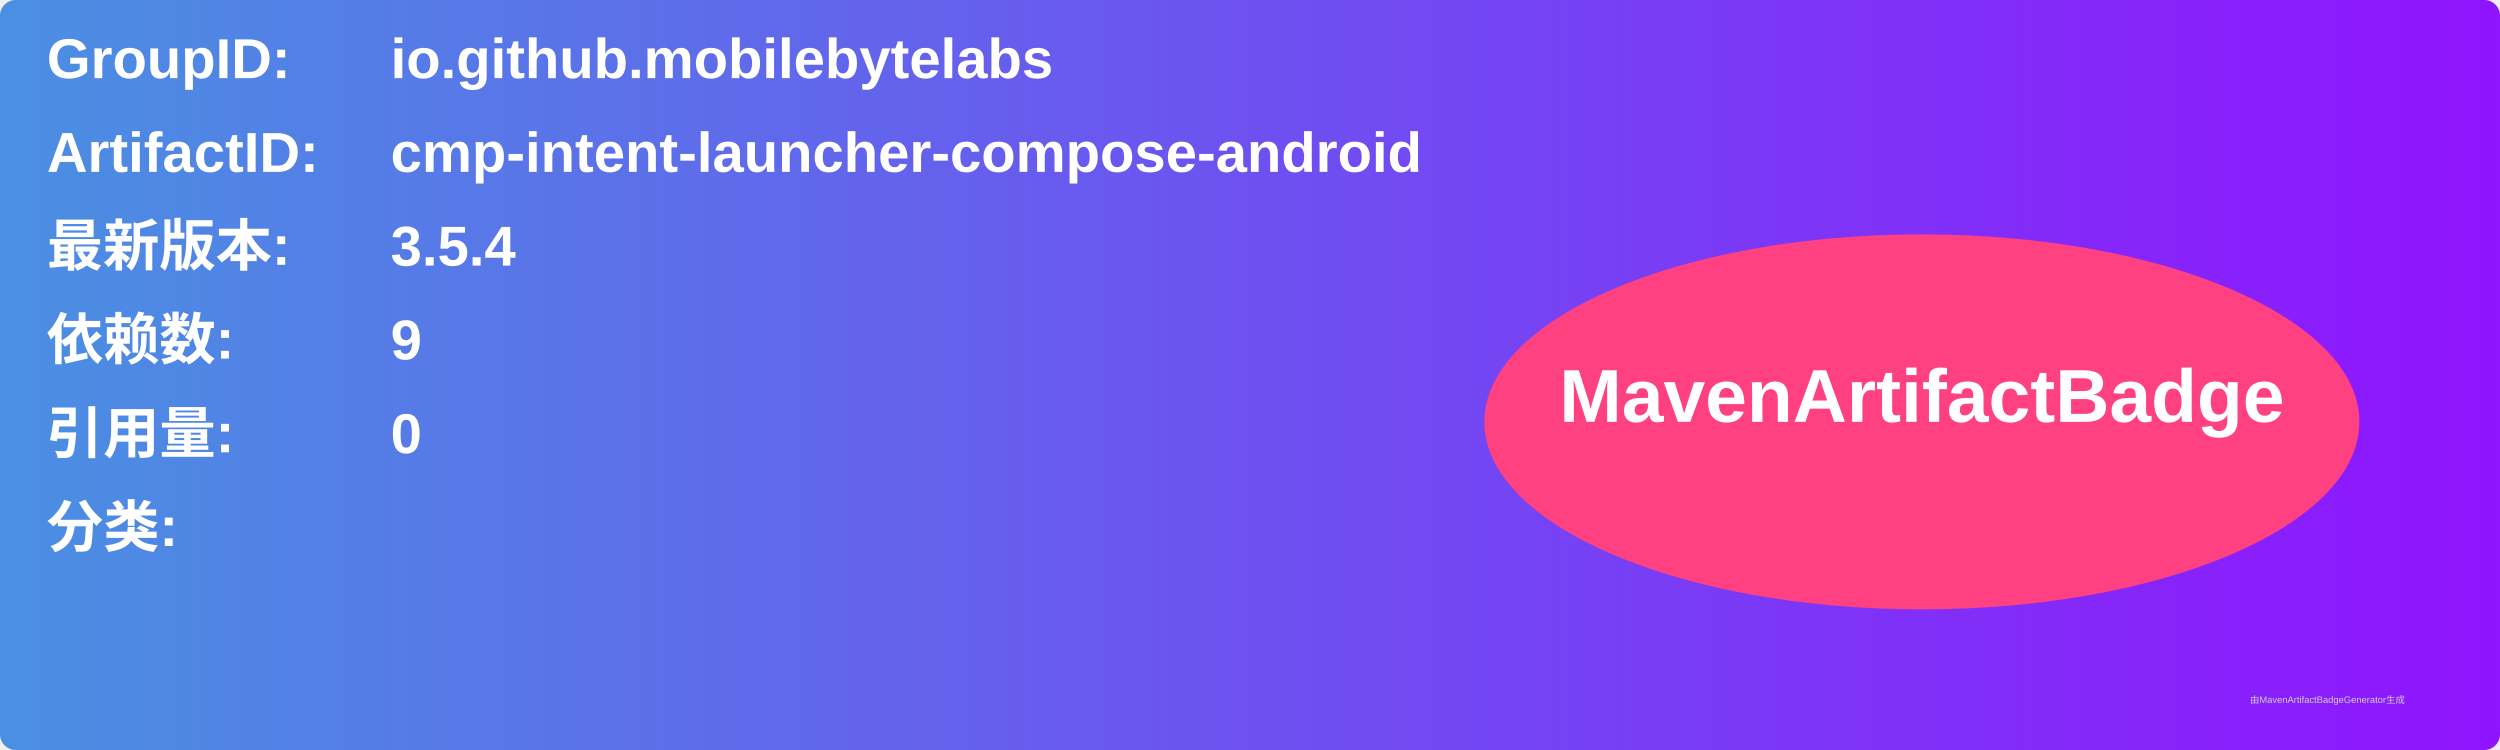
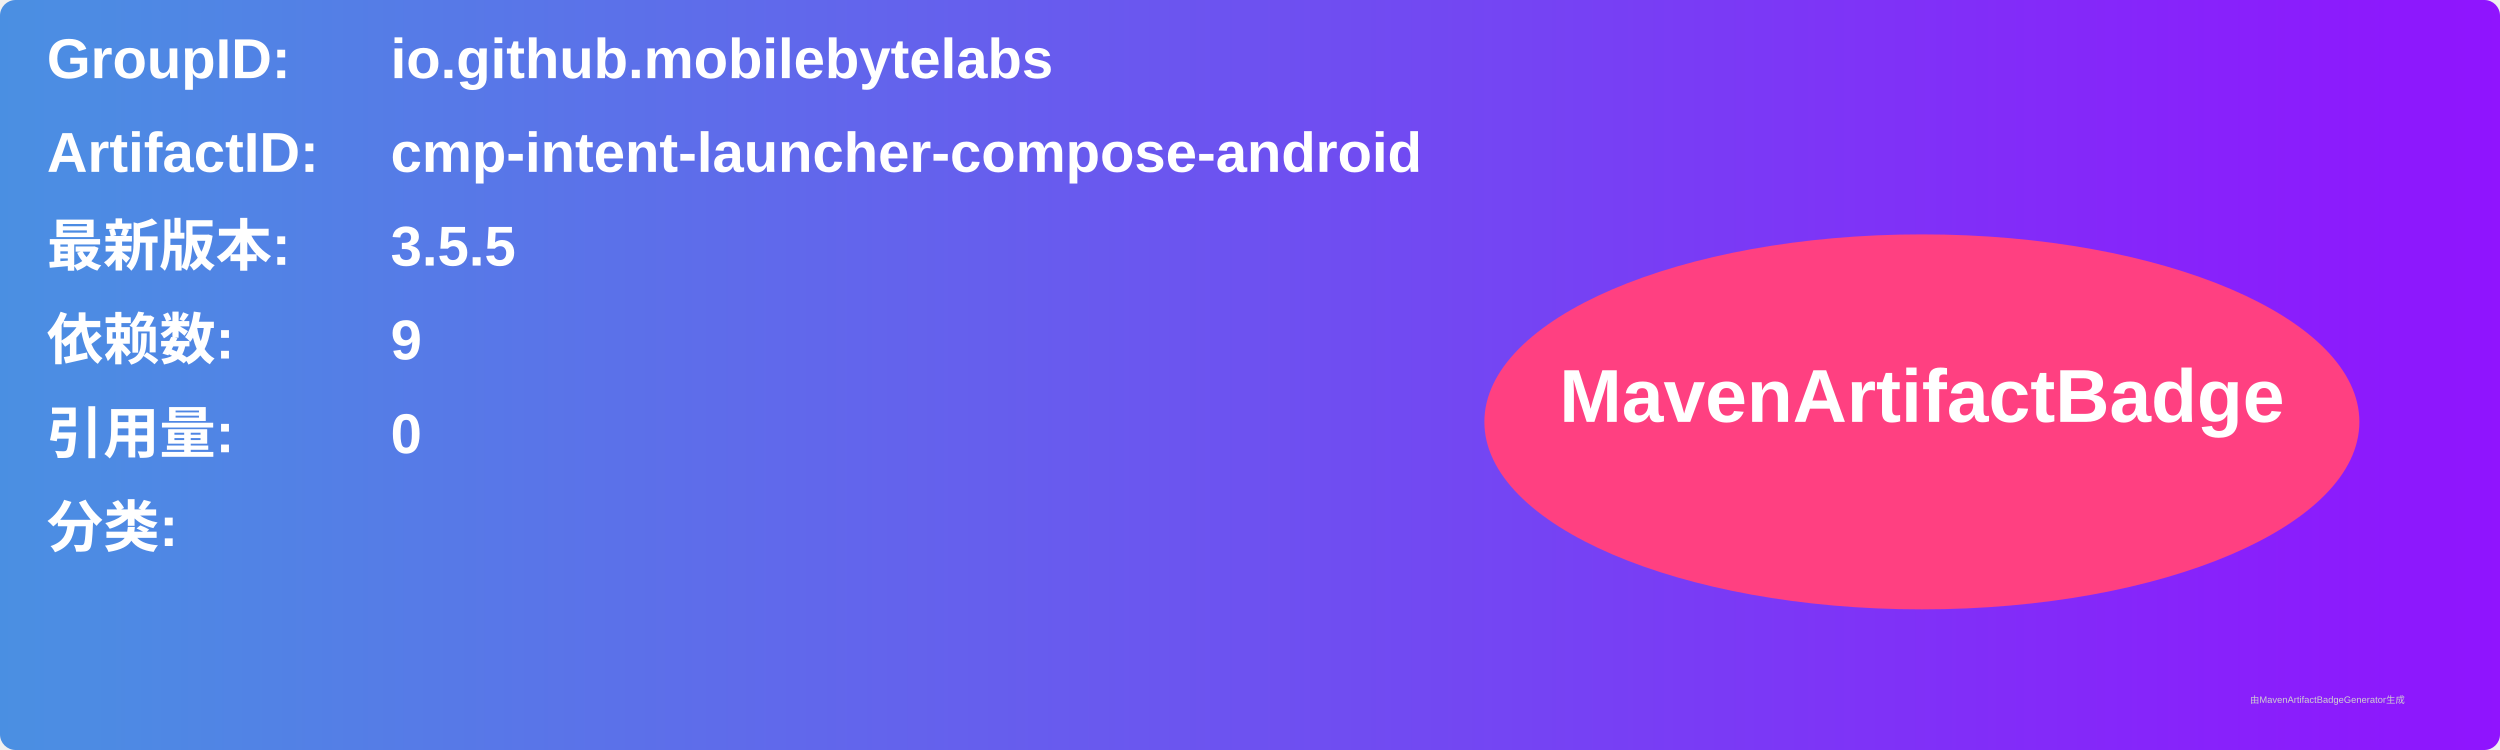
<svg xmlns="http://www.w3.org/2000/svg" width="800" height="240" viewBox="0 0 800 240">
  <linearGradient id="grad" x1="0%" y1="0%" x2="100%" y2="0%">
    <stop offset="0%" stop-color="#4a90e2" />
    <stop offset="100%" stop-color="#9013fe" />
  </linearGradient>
  <rect width="100%" height="100%" rx="5" ry="5" fill="url(#grad)" />
  <g transform="translate(15, 15)">
    <text x="0" y="10" font-family="Arial" font-size="18" fill="white" font-weight="bold" width="260">GroupID:</text>
    <text x="110" y="10" font-family="Arial" font-size="18" fill="white" font-weight="bold" width="460">io.github.mobilebytelabs</text>
    <text x="0" y="40" font-family="Arial" font-size="18" fill="white" font-weight="bold" width="260">ArtifactID:</text>
    <text x="110" y="40" font-family="Arial" font-size="18" fill="white" font-weight="bold" width="460">cmp-intent-launcher-compose-android</text>
    <text x="0" y="70" font-family="Arial" font-size="18" fill="white" font-weight="bold">最新版本:</text>
    <text x="110" y="70" font-family="Arial" font-size="18" fill="white" font-weight="bold">
-       <tspan font-weight="bold">3.5.4</tspan>
+       <tspan font-weight="bold">3.5.5</tspan>
    </text>
    <text x="0" y="100" font-family="Arial" font-size="18" fill="white" font-weight="bold">依赖数: </text>
    <text x="110" y="100" font-family="Arial" font-size="18" fill="white">
      <tspan font-weight="bold">9</tspan>
    </text>
    <text x="0" y="130" font-family="Arial" font-size="18" fill="white" font-weight="bold">引用量: </text>
    <text x="110" y="130" font-family="Arial" font-size="18" fill="white">
      <tspan font-weight="bold">0</tspan>
    </text>
    <text x="0" y="160" font-family="Arial" font-size="18" fill="white" font-weight="bold">分类:</text>
    <text x="10" y="190" font-family="Arial" font-size="10" fill="white">
      <tspan font-weight="bold" />
    </text>
    <ellipse cx="600" cy="120" rx="140" ry="60" fill="#ff4081" />
    <text x="600" y="120" text-anchor="middle" font-family="Arial" font-size="24" fill="white" font-weight="bold">MavenArtifactBadge</text>
  </g>
  <text x="720" y="225" font-family="Arial" font-size="3" fill="#d0d0d0">由MavenArtifactBadgeGenerator生成</text>
</svg>
